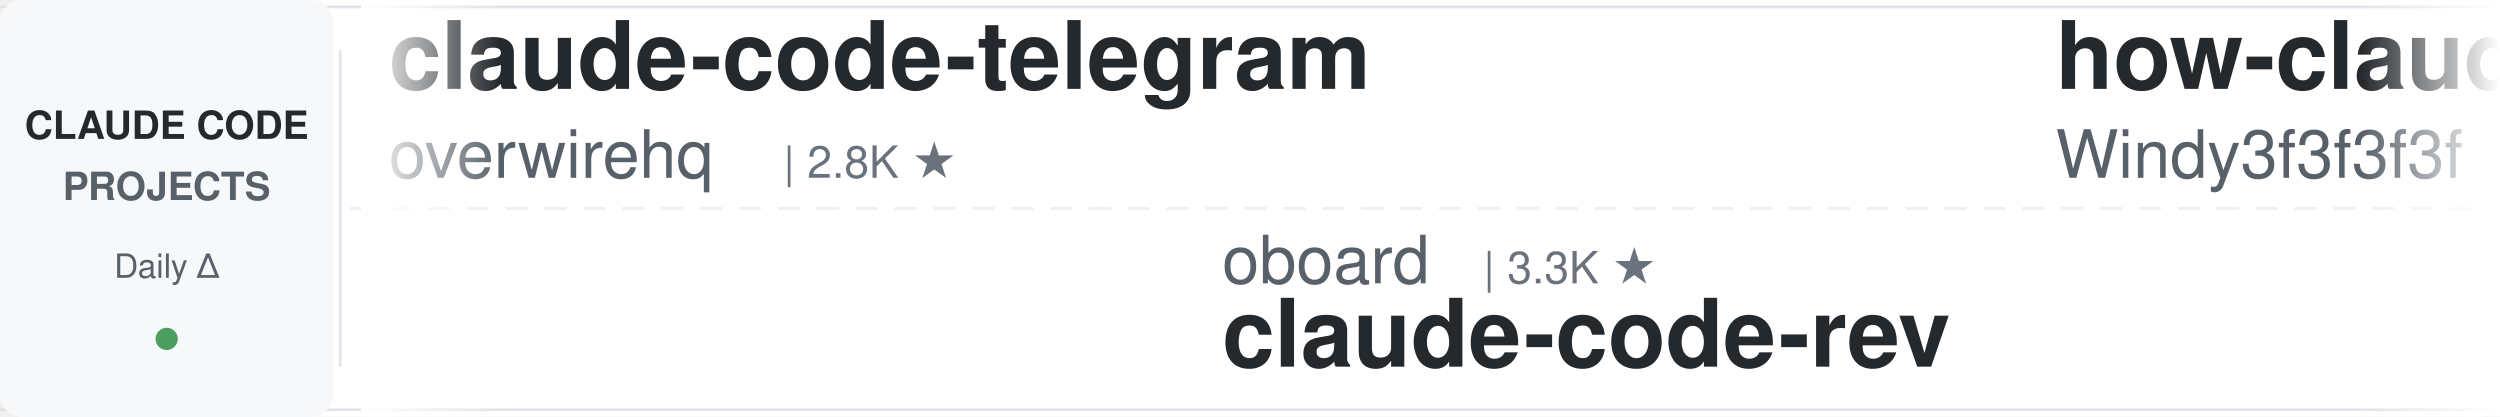
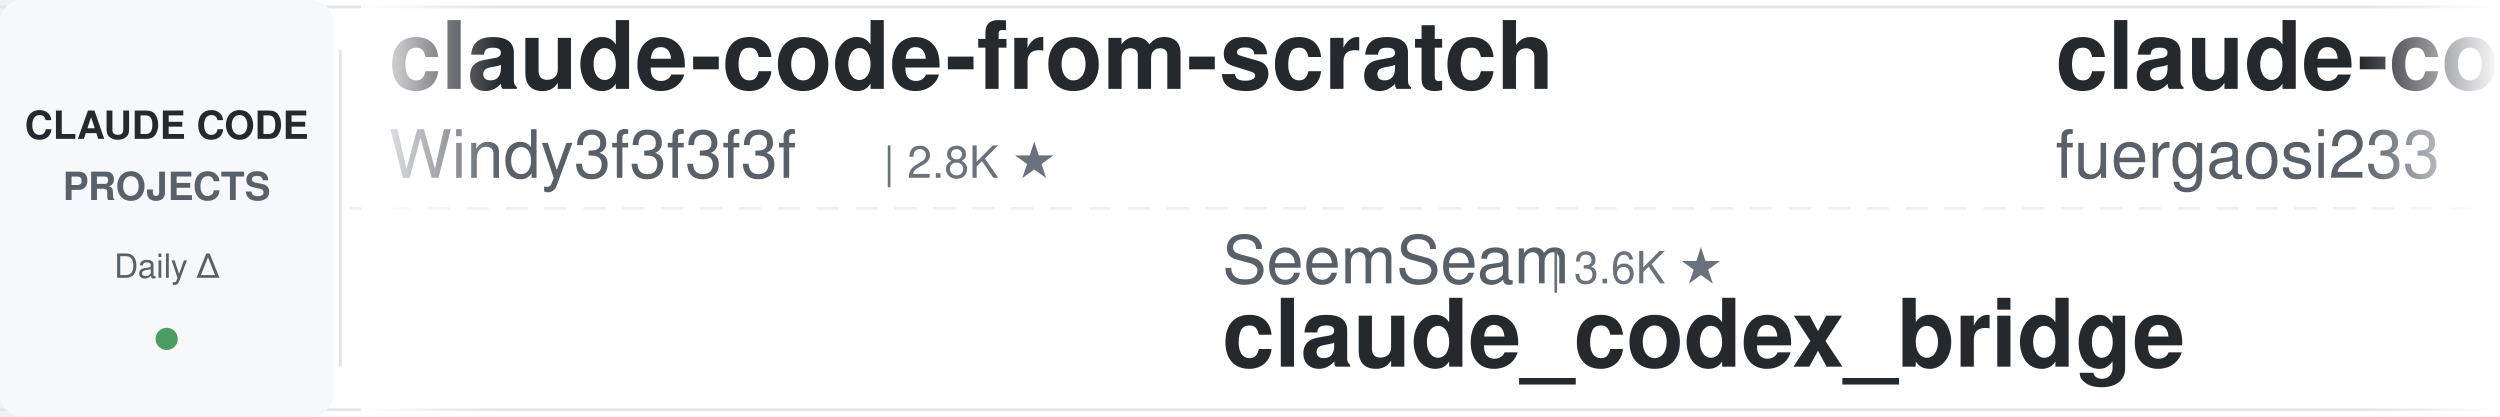
<svg xmlns="http://www.w3.org/2000/svg" width="900" height="150">
  <defs>
    <linearGradient id="leftFade" x1="0%" y1="0%" x2="100%" y2="0%">
      <stop offset="0%" style="stop-color:#ffffff;stop-opacity:1" />
      <stop offset="100%" style="stop-color:#ffffff;stop-opacity:0" />
    </linearGradient>
    <linearGradient id="rightFade" x1="0%" y1="0%" x2="100%" y2="0%">
      <stop offset="0%" style="stop-color:#ffffff;stop-opacity:0" />
      <stop offset="100%" style="stop-color:#ffffff;stop-opacity:1" />
    </linearGradient>
  </defs>
  <rect width="900" height="150" fill="#ffffff" rx="8" />
  <rect x="0" y="2" width="900" height="1" fill="#e1e4e8" />
  <rect x="0" y="147" width="900" height="1" fill="#e1e4e8" />
  <line x1="0" y1="75" x2="900" y2="75" stroke="#e1e4e8" stroke-width="1" stroke-dasharray="8 6" opacity="0.6" />
  <rect x="0" y="0" width="120" height="150" fill="#f6f8fa" rx="8" />
  <text x="60" y="50" font-family="-apple-system, BlinkMacSystemFont, 'Segoe UI', Helvetica, Arial, sans-serif" font-size="14" font-weight="600" fill="#24292e" text-anchor="middle">CLAUDE CODE</text>
  <text x="60" y="72" font-family="-apple-system, BlinkMacSystemFont, 'Segoe UI', Helvetica, Arial, sans-serif" font-size="14" font-weight="600" fill="#586069" text-anchor="middle">PROJECTS</text>
  <text x="60" y="100" font-family="-apple-system, BlinkMacSystemFont, 'Segoe UI', Helvetica, Arial, sans-serif" font-size="12" font-weight="500" fill="#586069" text-anchor="middle">Daily Δ</text>
  <circle cx="60" cy="122" r="4" fill="#22863a" opacity="0.8" />
  <rect x="122" y="18" width="1" height="114" fill="#e1e4e8" />
  <clipPath id="tickerClip">
    <rect x="130" y="0" width="770" height="150" />
  </clipPath>
  <g clip-path="url(#tickerClip)">
    <g id="tickerItems">
      <animateTransform attributeName="transform" attributeType="XML" type="translate" from="0 0" to="-3000 0" dur="54s" repeatCount="indefinite" />
      <g transform="translate(0, 0)">
-         <text x="140" y="32" font-family="-apple-system, BlinkMacSystemFont, 'Segoe UI', Helvetica, Arial, sans-serif" font-size="34" font-weight="600" fill="#24292e">claude-code-telegram</text>
-         <text x="140" y="64" font-family="-apple-system, BlinkMacSystemFont, 'Segoe UI', Helvetica, Arial, sans-serif" font-size="24" font-weight="400" fill="#586069">overwirehq</text>
-         <text x="282" y="64" font-family="-apple-system, BlinkMacSystemFont, 'Segoe UI', Helvetica, Arial, sans-serif" font-size="16" font-weight="500" fill="#6a737d">| 2.8K ★</text>
+         <text x="140" y="32" font-family="-apple-system, BlinkMacSystemFont, 'Segoe UI', Helvetica, Arial, sans-serif" font-size="34" font-weight="600" fill="#24292e">claude-code-from-scratch</text>
+         <text x="140" y="64" font-family="-apple-system, BlinkMacSystemFont, 'Segoe UI', Helvetica, Arial, sans-serif" font-size="24" font-weight="400" fill="#586069">Windy3f3f3f3f</text>
+         <text x="318" y="64" font-family="-apple-system, BlinkMacSystemFont, 'Segoe UI', Helvetica, Arial, sans-serif" font-size="16" font-weight="500" fill="#6a737d">| 2.8K ★</text>
      </g>
      <g transform="translate(300, 0)">
-         <text x="140" y="102" font-family="-apple-system, BlinkMacSystemFont, 'Segoe UI', Helvetica, Arial, sans-serif" font-size="24" font-weight="400" fill="#586069">oboard</text>
-         <text x="234" y="102" font-family="-apple-system, BlinkMacSystemFont, 'Segoe UI', Helvetica, Arial, sans-serif" font-size="16" font-weight="500" fill="#6a737d">| 3.3K ★</text>
-         <text x="140" y="132" font-family="-apple-system, BlinkMacSystemFont, 'Segoe UI', Helvetica, Arial, sans-serif" font-size="34" font-weight="600" fill="#24292e">claude-code-rev</text>
+         <text x="140" y="102" font-family="-apple-system, BlinkMacSystemFont, 'Segoe UI', Helvetica, Arial, sans-serif" font-size="24" font-weight="400" fill="#586069">SeemSeam</text>
+         <text x="258" y="102" font-family="-apple-system, BlinkMacSystemFont, 'Segoe UI', Helvetica, Arial, sans-serif" font-size="16" font-weight="500" fill="#6a737d">| 3.6K ★</text>
+         <text x="140" y="132" font-family="-apple-system, BlinkMacSystemFont, 'Segoe UI', Helvetica, Arial, sans-serif" font-size="34" font-weight="600" fill="#24292e">claude_codex_bridge</text>
      </g>
      <g transform="translate(600, 0)">
-         <text x="140" y="32" font-family="-apple-system, BlinkMacSystemFont, 'Segoe UI', Helvetica, Arial, sans-serif" font-size="34" font-weight="600" fill="#24292e">how-claude-code-works</text>
-         <text x="140" y="64" font-family="-apple-system, BlinkMacSystemFont, 'Segoe UI', Helvetica, Arial, sans-serif" font-size="24" font-weight="400" fill="#586069">Windy3f3f3f3f</text>
-         <text x="318" y="64" font-family="-apple-system, BlinkMacSystemFont, 'Segoe UI', Helvetica, Arial, sans-serif" font-size="16" font-weight="500" fill="#6a737d">| 3.8K ★</text>
+         <text x="140" y="32" font-family="-apple-system, BlinkMacSystemFont, 'Segoe UI', Helvetica, Arial, sans-serif" font-size="34" font-weight="600" fill="#24292e">claude-code-proxy</text>
+         <text x="140" y="64" font-family="-apple-system, BlinkMacSystemFont, 'Segoe UI', Helvetica, Arial, sans-serif" font-size="24" font-weight="400" fill="#586069">fuergaosi233</text>
+         <text x="306" y="64" font-family="-apple-system, BlinkMacSystemFont, 'Segoe UI', Helvetica, Arial, sans-serif" font-size="16" font-weight="500" fill="#6a737d">| 2.8K ★</text>
      </g>
      <g transform="translate(900, 0)">
        <text x="140" y="102" font-family="-apple-system, BlinkMacSystemFont, 'Segoe UI', Helvetica, Arial, sans-serif" font-size="24" font-weight="400" fill="#586069">wanshuiyin</text>
        <text x="282" y="102" font-family="-apple-system, BlinkMacSystemFont, 'Segoe UI', Helvetica, Arial, sans-serif" font-size="16" font-weight="500" fill="#6a737d">| 17.7K ★</text>
        <text x="140" y="132" font-family="-apple-system, BlinkMacSystemFont, 'Segoe UI', Helvetica, Arial, sans-serif" font-size="34" font-weight="600" fill="#24292e">Auto-claude-code-researc...</text>
      </g>
      <g transform="translate(1200, 0)">
-         <text x="140" y="32" font-family="-apple-system, BlinkMacSystemFont, 'Segoe UI', Helvetica, Arial, sans-serif" font-size="34" font-weight="600" fill="#24292e">claude-code-hooks-master...</text>
-         <text x="140" y="64" font-family="-apple-system, BlinkMacSystemFont, 'Segoe UI', Helvetica, Arial, sans-serif" font-size="24" font-weight="400" fill="#586069">disler</text>
-         <text x="234" y="64" font-family="-apple-system, BlinkMacSystemFont, 'Segoe UI', Helvetica, Arial, sans-serif" font-size="16" font-weight="500" fill="#6a737d">| 3.9K ★</text>
+         <text x="140" y="32" font-family="-apple-system, BlinkMacSystemFont, 'Segoe UI', Helvetica, Arial, sans-serif" font-size="34" font-weight="600" fill="#24292e">claude-code-cli</text>
+         <text x="140" y="64" font-family="-apple-system, BlinkMacSystemFont, 'Segoe UI', Helvetica, Arial, sans-serif" font-size="24" font-weight="400" fill="#586069">huangserva</text>
+         <text x="282" y="64" font-family="-apple-system, BlinkMacSystemFont, 'Segoe UI', Helvetica, Arial, sans-serif" font-size="16" font-weight="500" fill="#6a737d">| 629 ★</text>
      </g>
      <g transform="translate(1500, 0)">
-         <text x="140" y="102" font-family="-apple-system, BlinkMacSystemFont, 'Segoe UI', Helvetica, Arial, sans-serif" font-size="24" font-weight="400" fill="#586069">rohitg00</text>
-         <text x="258" y="102" font-family="-apple-system, BlinkMacSystemFont, 'Segoe UI', Helvetica, Arial, sans-serif" font-size="16" font-weight="500" fill="#6a737d">| 2.7K ★</text>
-         <text x="140" y="132" font-family="-apple-system, BlinkMacSystemFont, 'Segoe UI', Helvetica, Arial, sans-serif" font-size="34" font-weight="600" fill="#24292e">awesome-claude-code-tool...</text>
+         <text x="140" y="102" font-family="-apple-system, BlinkMacSystemFont, 'Segoe UI', Helvetica, Arial, sans-serif" font-size="24" font-weight="400" fill="#586069">Alishahryar1</text>
+         <text x="306" y="102" font-family="-apple-system, BlinkMacSystemFont, 'Segoe UI', Helvetica, Arial, sans-serif" font-size="16" font-weight="500" fill="#6a737d">| 61.9K ★</text>
+         <text x="140" y="132" font-family="-apple-system, BlinkMacSystemFont, 'Segoe UI', Helvetica, Arial, sans-serif" font-size="34" font-weight="600" fill="#24292e">free-claude-code</text>
      </g>
      <g transform="translate(1800, 0)">
-         <text x="140" y="32" font-family="-apple-system, BlinkMacSystemFont, 'Segoe UI', Helvetica, Arial, sans-serif" font-size="34" font-weight="600" fill="#24292e">awesome-claude-code</text>
-         <text x="140" y="64" font-family="-apple-system, BlinkMacSystemFont, 'Segoe UI', Helvetica, Arial, sans-serif" font-size="24" font-weight="400" fill="#586069">jqueryscript</text>
-         <text x="306" y="64" font-family="-apple-system, BlinkMacSystemFont, 'Segoe UI', Helvetica, Arial, sans-serif" font-size="16" font-weight="500" fill="#6a737d">| 532 ★</text>
+         <text x="140" y="32" font-family="-apple-system, BlinkMacSystemFont, 'Segoe UI', Helvetica, Arial, sans-serif" font-size="34" font-weight="600" fill="#24292e">claude_code_src</text>
+         <text x="140" y="64" font-family="-apple-system, BlinkMacSystemFont, 'Segoe UI', Helvetica, Arial, sans-serif" font-size="24" font-weight="400" fill="#586069">ponponon</text>
+         <text x="258" y="64" font-family="-apple-system, BlinkMacSystemFont, 'Segoe UI', Helvetica, Arial, sans-serif" font-size="16" font-weight="500" fill="#6a737d">| 2.3K ★</text>
      </g>
      <g transform="translate(2100, 0)">
-         <text x="140" y="102" font-family="-apple-system, BlinkMacSystemFont, 'Segoe UI', Helvetica, Arial, sans-serif" font-size="24" font-weight="400" fill="#586069">shanraisshan</text>
-         <text x="306" y="102" font-family="-apple-system, BlinkMacSystemFont, 'Segoe UI', Helvetica, Arial, sans-serif" font-size="16" font-weight="500" fill="#6a737d">| 67.7K ★</text>
-         <text x="140" y="132" font-family="-apple-system, BlinkMacSystemFont, 'Segoe UI', Helvetica, Arial, sans-serif" font-size="34" font-weight="600" fill="#24292e">claude-code-best-practic...</text>
+         <text x="140" y="102" font-family="-apple-system, BlinkMacSystemFont, 'Segoe UI', Helvetica, Arial, sans-serif" font-size="24" font-weight="400" fill="#586069">ykdojo</text>
+         <text x="234" y="102" font-family="-apple-system, BlinkMacSystemFont, 'Segoe UI', Helvetica, Arial, sans-serif" font-size="16" font-weight="500" fill="#6a737d">| 10.2K ★</text>
+         <text x="140" y="132" font-family="-apple-system, BlinkMacSystemFont, 'Segoe UI', Helvetica, Arial, sans-serif" font-size="34" font-weight="600" fill="#24292e">claude-code-tips</text>
      </g>
      <g transform="translate(2400, 0)">
-         <text x="140" y="32" font-family="-apple-system, BlinkMacSystemFont, 'Segoe UI', Helvetica, Arial, sans-serif" font-size="34" font-weight="600" fill="#24292e">Claude-Code-Game-Studios</text>
-         <text x="140" y="64" font-family="-apple-system, BlinkMacSystemFont, 'Segoe UI', Helvetica, Arial, sans-serif" font-size="24" font-weight="400" fill="#586069">Donchitos</text>
-         <text x="270" y="64" font-family="-apple-system, BlinkMacSystemFont, 'Segoe UI', Helvetica, Arial, sans-serif" font-size="16" font-weight="500" fill="#6a737d">| 26.9K ★</text>
+         <text x="140" y="32" font-family="-apple-system, BlinkMacSystemFont, 'Segoe UI', Helvetica, Arial, sans-serif" font-size="34" font-weight="600" fill="#24292e">claude-code-showcase</text>
+         <text x="140" y="64" font-family="-apple-system, BlinkMacSystemFont, 'Segoe UI', Helvetica, Arial, sans-serif" font-size="24" font-weight="400" fill="#586069">ChrisWiles</text>
+         <text x="282" y="64" font-family="-apple-system, BlinkMacSystemFont, 'Segoe UI', Helvetica, Arial, sans-serif" font-size="16" font-weight="500" fill="#6a737d">| 6.1K ★</text>
      </g>
      <g transform="translate(2700, 0)">
-         <text x="140" y="102" font-family="-apple-system, BlinkMacSystemFont, 'Segoe UI', Helvetica, Arial, sans-serif" font-size="24" font-weight="400" fill="#586069">disler</text>
-         <text x="234" y="102" font-family="-apple-system, BlinkMacSystemFont, 'Segoe UI', Helvetica, Arial, sans-serif" font-size="16" font-weight="500" fill="#6a737d">| 1.7K ★</text>
-         <text x="140" y="132" font-family="-apple-system, BlinkMacSystemFont, 'Segoe UI', Helvetica, Arial, sans-serif" font-size="34" font-weight="600" fill="#24292e">pi-vs-claude-code</text>
+         <text x="140" y="102" font-family="-apple-system, BlinkMacSystemFont, 'Segoe UI', Helvetica, Arial, sans-serif" font-size="24" font-weight="400" fill="#586069">OneRedOak</text>
+         <text x="270" y="102" font-family="-apple-system, BlinkMacSystemFont, 'Segoe UI', Helvetica, Arial, sans-serif" font-size="16" font-weight="500" fill="#6a737d">| 3.9K ★</text>
+         <text x="140" y="132" font-family="-apple-system, BlinkMacSystemFont, 'Segoe UI', Helvetica, Arial, sans-serif" font-size="34" font-weight="600" fill="#24292e">claude-code-workflows</text>
      </g>
      <g transform="translate(3000, 0)">
-         <text x="140" y="32" font-family="-apple-system, BlinkMacSystemFont, 'Segoe UI', Helvetica, Arial, sans-serif" font-size="34" font-weight="600" fill="#24292e">claude-code-telegram</text>
-         <text x="140" y="64" font-family="-apple-system, BlinkMacSystemFont, 'Segoe UI', Helvetica, Arial, sans-serif" font-size="24" font-weight="400" fill="#586069">overwirehq</text>
-         <text x="282" y="64" font-family="-apple-system, BlinkMacSystemFont, 'Segoe UI', Helvetica, Arial, sans-serif" font-size="16" font-weight="500" fill="#6a737d">| 2.8K ★</text>
+         <text x="140" y="32" font-family="-apple-system, BlinkMacSystemFont, 'Segoe UI', Helvetica, Arial, sans-serif" font-size="34" font-weight="600" fill="#24292e">claude-code-from-scratch</text>
+         <text x="140" y="64" font-family="-apple-system, BlinkMacSystemFont, 'Segoe UI', Helvetica, Arial, sans-serif" font-size="24" font-weight="400" fill="#586069">Windy3f3f3f3f</text>
+         <text x="318" y="64" font-family="-apple-system, BlinkMacSystemFont, 'Segoe UI', Helvetica, Arial, sans-serif" font-size="16" font-weight="500" fill="#6a737d">| 2.8K ★</text>
      </g>
      <g transform="translate(3300, 0)">
-         <text x="140" y="102" font-family="-apple-system, BlinkMacSystemFont, 'Segoe UI', Helvetica, Arial, sans-serif" font-size="24" font-weight="400" fill="#586069">oboard</text>
-         <text x="234" y="102" font-family="-apple-system, BlinkMacSystemFont, 'Segoe UI', Helvetica, Arial, sans-serif" font-size="16" font-weight="500" fill="#6a737d">| 3.3K ★</text>
-         <text x="140" y="132" font-family="-apple-system, BlinkMacSystemFont, 'Segoe UI', Helvetica, Arial, sans-serif" font-size="34" font-weight="600" fill="#24292e">claude-code-rev</text>
+         <text x="140" y="102" font-family="-apple-system, BlinkMacSystemFont, 'Segoe UI', Helvetica, Arial, sans-serif" font-size="24" font-weight="400" fill="#586069">SeemSeam</text>
+         <text x="258" y="102" font-family="-apple-system, BlinkMacSystemFont, 'Segoe UI', Helvetica, Arial, sans-serif" font-size="16" font-weight="500" fill="#6a737d">| 3.6K ★</text>
+         <text x="140" y="132" font-family="-apple-system, BlinkMacSystemFont, 'Segoe UI', Helvetica, Arial, sans-serif" font-size="34" font-weight="600" fill="#24292e">claude_codex_bridge</text>
      </g>
      <g transform="translate(3600, 0)">
-         <text x="140" y="32" font-family="-apple-system, BlinkMacSystemFont, 'Segoe UI', Helvetica, Arial, sans-serif" font-size="34" font-weight="600" fill="#24292e">how-claude-code-works</text>
-         <text x="140" y="64" font-family="-apple-system, BlinkMacSystemFont, 'Segoe UI', Helvetica, Arial, sans-serif" font-size="24" font-weight="400" fill="#586069">Windy3f3f3f3f</text>
-         <text x="318" y="64" font-family="-apple-system, BlinkMacSystemFont, 'Segoe UI', Helvetica, Arial, sans-serif" font-size="16" font-weight="500" fill="#6a737d">| 3.8K ★</text>
+         <text x="140" y="32" font-family="-apple-system, BlinkMacSystemFont, 'Segoe UI', Helvetica, Arial, sans-serif" font-size="34" font-weight="600" fill="#24292e">claude-code-proxy</text>
+         <text x="140" y="64" font-family="-apple-system, BlinkMacSystemFont, 'Segoe UI', Helvetica, Arial, sans-serif" font-size="24" font-weight="400" fill="#586069">fuergaosi233</text>
+         <text x="306" y="64" font-family="-apple-system, BlinkMacSystemFont, 'Segoe UI', Helvetica, Arial, sans-serif" font-size="16" font-weight="500" fill="#6a737d">| 2.8K ★</text>
      </g>
      <g transform="translate(3900, 0)">
        <text x="140" y="102" font-family="-apple-system, BlinkMacSystemFont, 'Segoe UI', Helvetica, Arial, sans-serif" font-size="24" font-weight="400" fill="#586069">wanshuiyin</text>
        <text x="282" y="102" font-family="-apple-system, BlinkMacSystemFont, 'Segoe UI', Helvetica, Arial, sans-serif" font-size="16" font-weight="500" fill="#6a737d">| 17.7K ★</text>
        <text x="140" y="132" font-family="-apple-system, BlinkMacSystemFont, 'Segoe UI', Helvetica, Arial, sans-serif" font-size="34" font-weight="600" fill="#24292e">Auto-claude-code-researc...</text>
      </g>
    </g>
  </g>
  <rect x="130" y="0" width="50" height="150" fill="url(#leftFade)" />
  <rect x="850" y="0" width="50" height="150" fill="url(#rightFade)" />
</svg>
